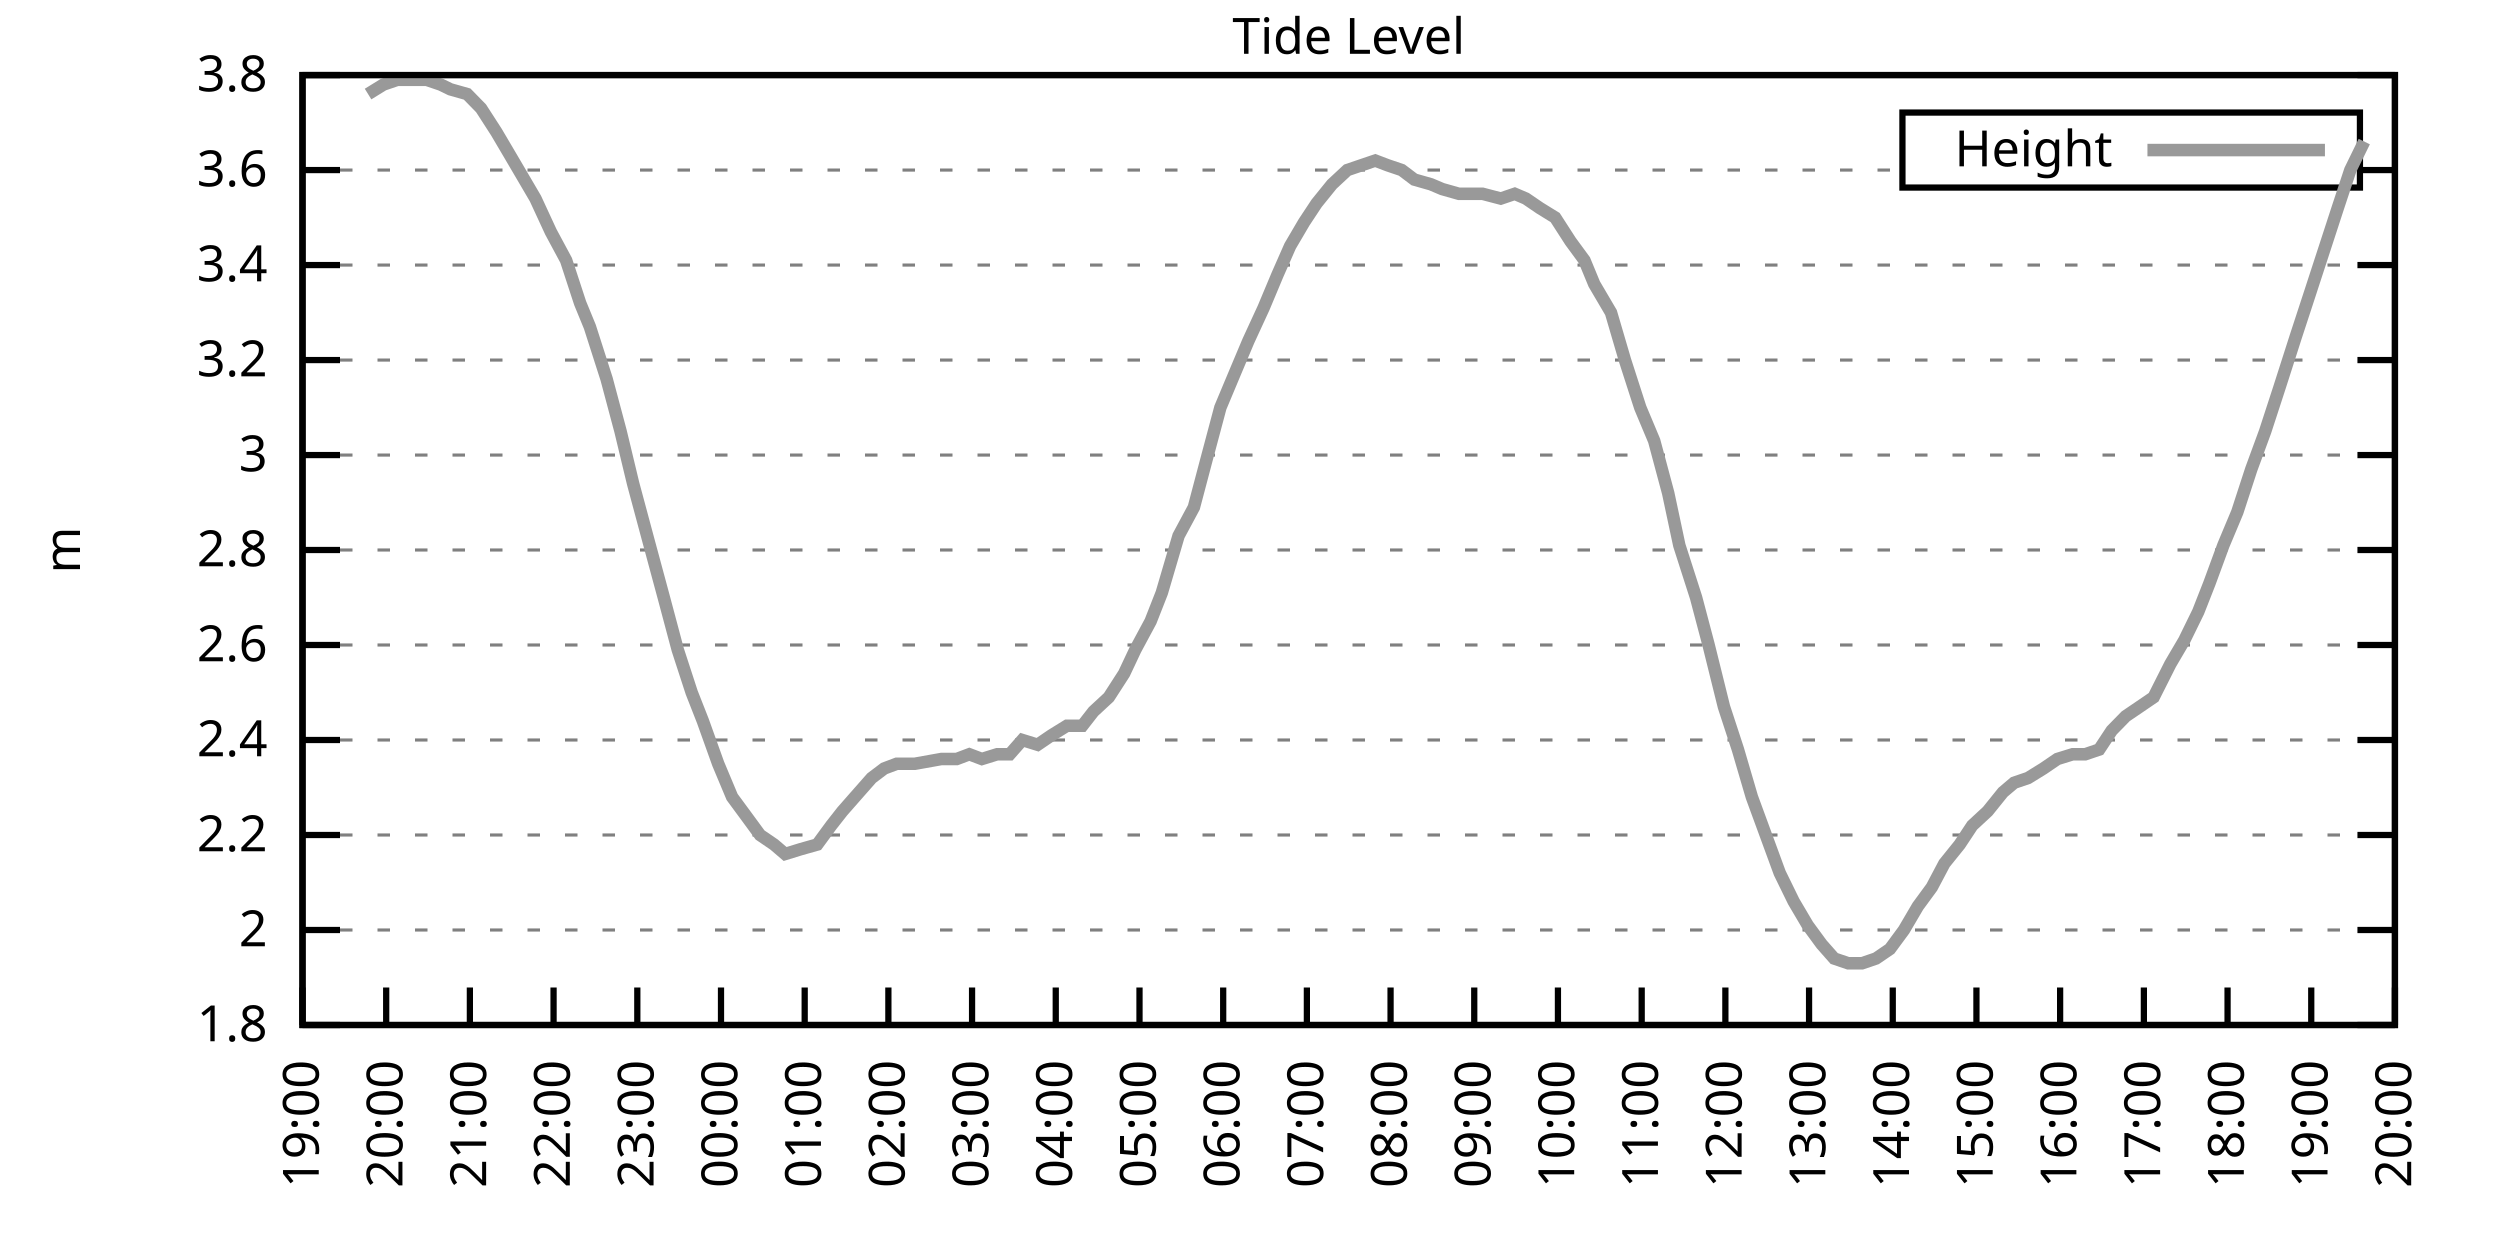
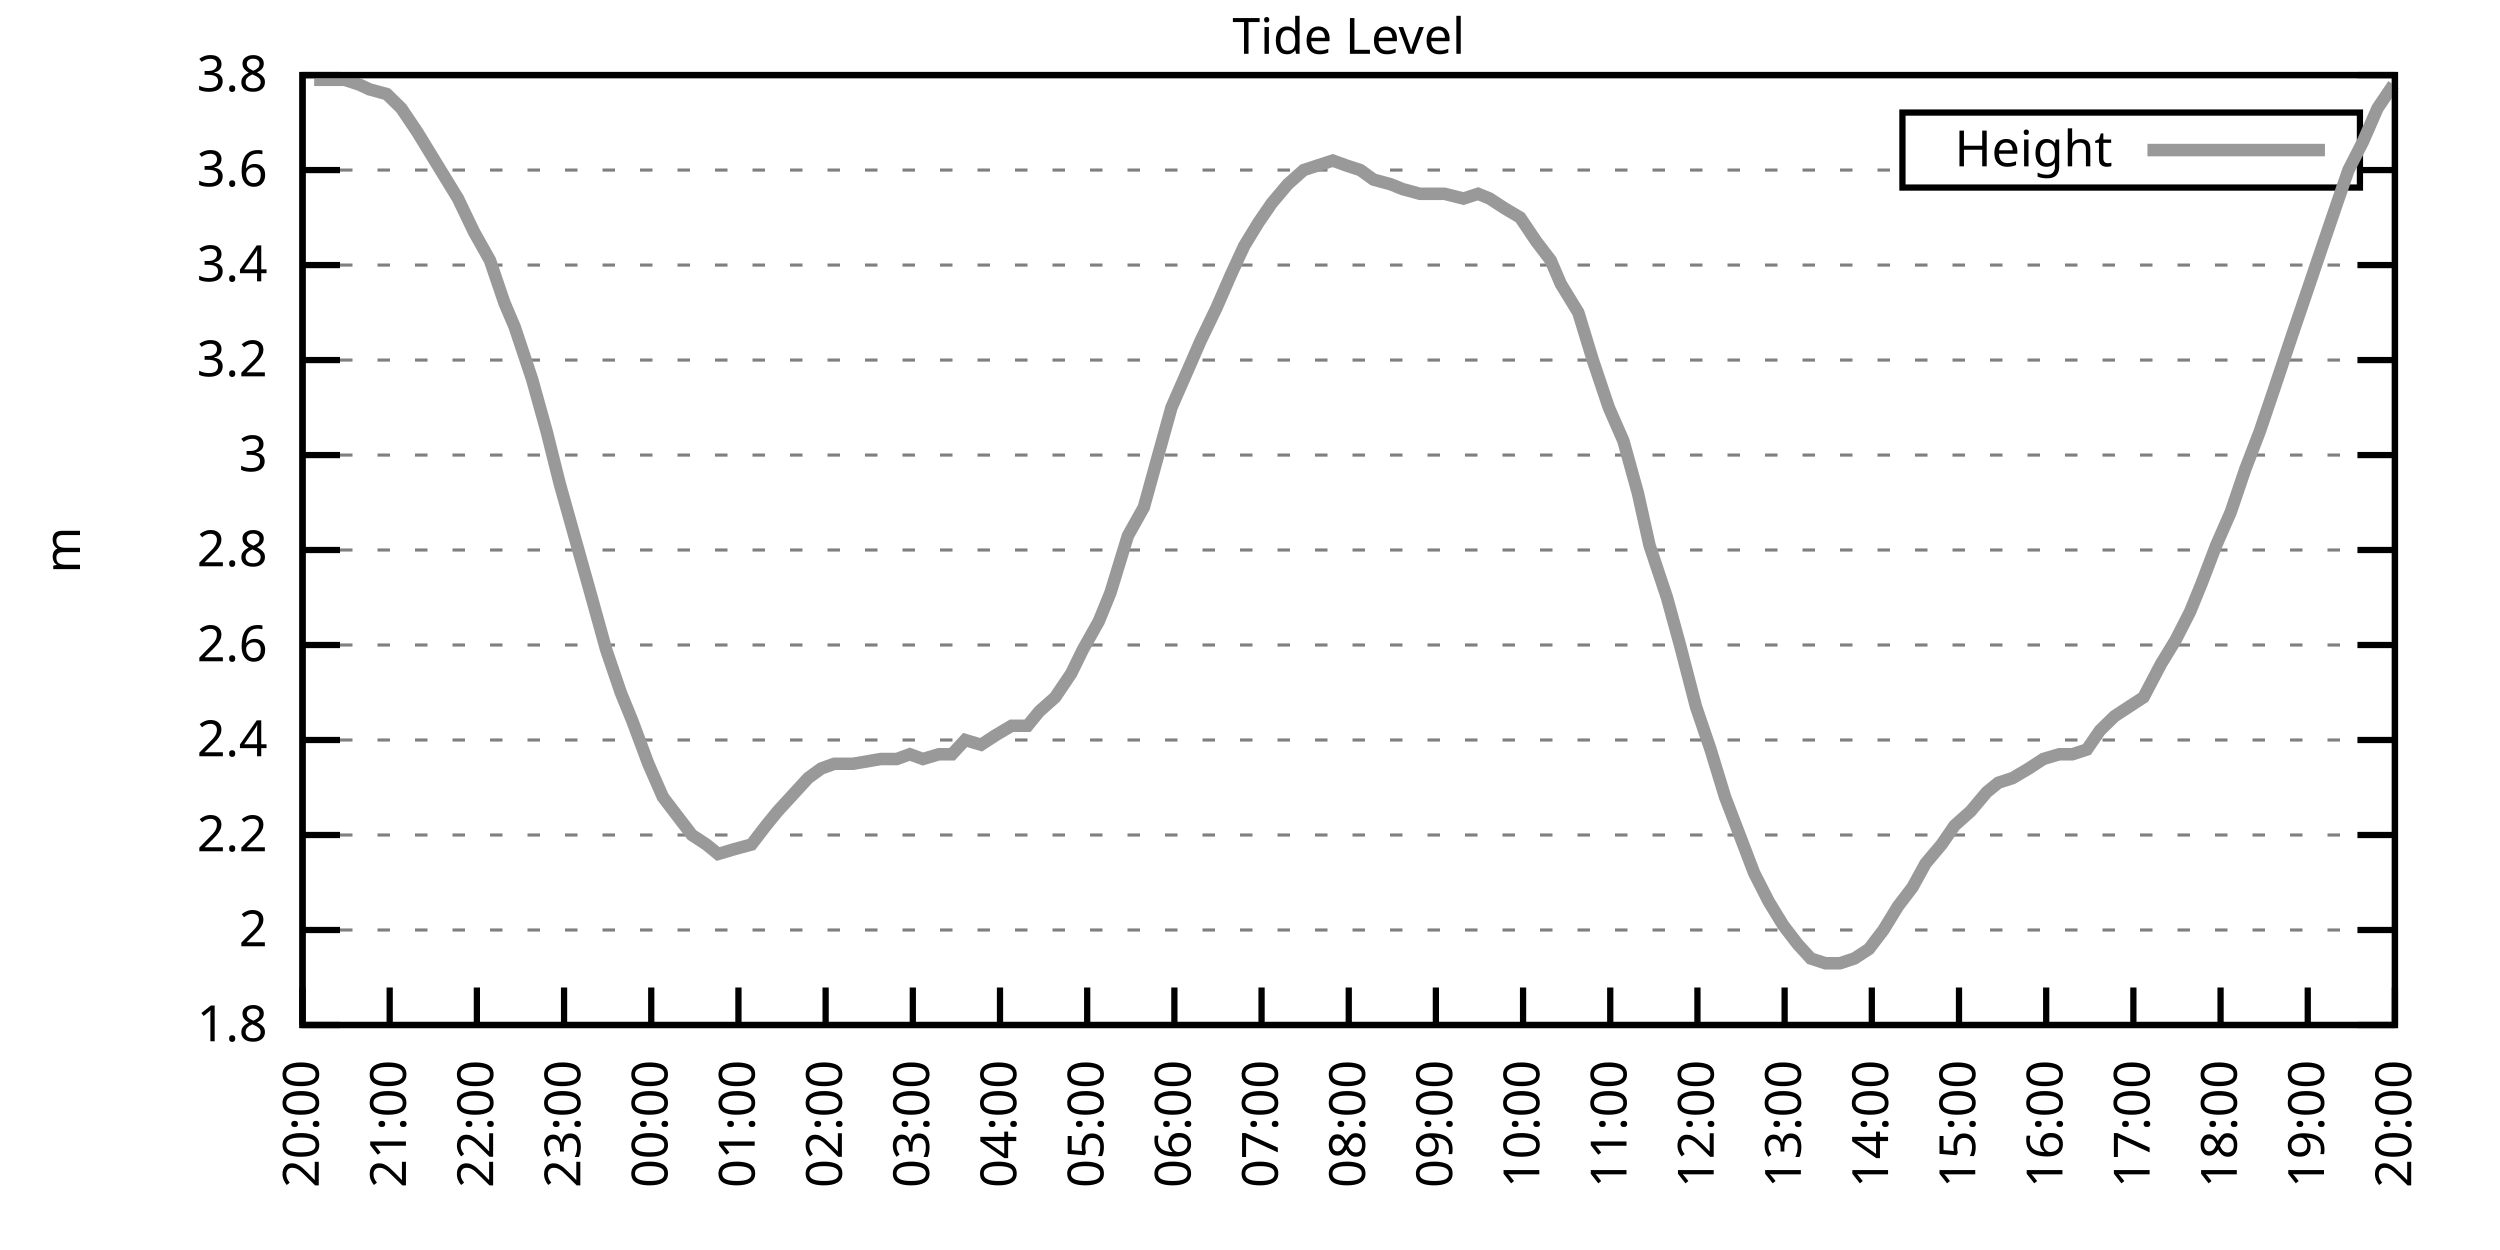
<svg xmlns="http://www.w3.org/2000/svg" xmlns:xlink="http://www.w3.org/1999/xlink" width="400" height="200" viewBox="0 0 400 200">
  <g id="gnuplot_canvas">
    <rect x="0" y="0" width="400" height="200" fill="none" />
    <defs>
      <circle id="gpDot" r="0.5" stroke-width="0.5" stroke="currentColor" />
      <path id="gpPt0" stroke-width="0.333" stroke="currentColor" d="M-1,0 h2 M0,-1 v2" />
      <path id="gpPt1" stroke-width="0.333" stroke="currentColor" d="M-1,-1 L1,1 M1,-1 L-1,1" />
      <path id="gpPt2" stroke-width="0.333" stroke="currentColor" d="M-1,0 L1,0 M0,-1 L0,1 M-1,-1 L1,1 M-1,1 L1,-1" />
      <rect id="gpPt3" stroke-width="0.333" stroke="currentColor" x="-1" y="-1" width="2" height="2" />
      <rect id="gpPt4" stroke-width="0.333" stroke="currentColor" fill="currentColor" x="-1" y="-1" width="2" height="2" />
      <circle id="gpPt5" stroke-width="0.333" stroke="currentColor" cx="0" cy="0" r="1" />
      <use xlink:href="#gpPt5" id="gpPt6" fill="currentColor" stroke="none" />
      <path id="gpPt7" stroke-width="0.333" stroke="currentColor" d="M0,-1.33 L-1.33,0.67 L1.33,0.67 z" />
      <use xlink:href="#gpPt7" id="gpPt8" fill="currentColor" stroke="none" />
      <use xlink:href="#gpPt7" id="gpPt9" stroke="currentColor" transform="rotate(180)" />
      <use xlink:href="#gpPt9" id="gpPt10" fill="currentColor" stroke="none" />
      <use xlink:href="#gpPt3" id="gpPt11" stroke="currentColor" transform="rotate(45)" />
      <use xlink:href="#gpPt11" id="gpPt12" fill="currentColor" stroke="none" />
      <path id="gpPt13" stroke-width="0.333" stroke="currentColor" d="M0,1.330 L1.265,0.411 L0.782,-1.067 L-0.782,-1.076 L-1.265,0.411 z" />
      <use xlink:href="#gpPt13" id="gpPt14" fill="currentColor" stroke="none" />
      <filter id="textbox" filterUnits="objectBoundingBox" x="0" y="0" height="1" width="1">
        <feFlood flood-color="white" flood-opacity="1" result="bgnd" />
        <feComposite in="SourceGraphic" in2="bgnd" operator="atop" />
      </filter>
      <filter id="greybox" filterUnits="objectBoundingBox" x="0" y="0" height="1" width="1">
        <feFlood flood-color="lightgrey" flood-opacity="1" result="grey" />
        <feComposite in="SourceGraphic" in2="grey" operator="atop" />
      </filter>
    </defs>
    <g fill="none" color="white" stroke="currentColor" stroke-width="1.00" stroke-linecap="butt" stroke-linejoin="miter">
</g>
    <g fill="none" color="black" stroke="currentColor" stroke-width="1.00" stroke-linecap="butt" stroke-linejoin="miter">
      <g stroke="none" shape-rendering="crispEdges">
        <polygon fill="rgb(255, 255, 255)" points="48.40,164.00 383.18,164.00 383.18,12.02 48.40,12.02 " />
      </g>
    </g>
    <g fill="none" color="black" stroke="currentColor" stroke-width="1.00" stroke-linecap="butt" stroke-linejoin="miter">
</g>
    <g fill="none" color="black" stroke="black" stroke-width="0.50" stroke-linecap="butt" stroke-linejoin="miter">
</g>
    <g fill="none" color="gray" stroke="currentColor" stroke-width="0.50" stroke-linecap="butt" stroke-linejoin="miter">
      <path stroke="gray" stroke-dasharray="2,4" class="gridline" d="M48.40,164.00 L383.19,164.00  " />
    </g>
    <g fill="none" color="gray" stroke="gray" stroke-width="1.00" stroke-linecap="butt" stroke-linejoin="miter">
</g>
    <g fill="none" color="black" stroke="currentColor" stroke-width="1.00" stroke-linecap="butt" stroke-linejoin="miter">
      <path stroke="black" d="M48.40,164.00 L54.40,164.00 M383.19,164.00 L377.19,164.00  " />
      <g transform="translate(42.80,166.60)" stroke="none" fill="black" font-family="Sans" font-size="8.00" text-anchor="end">
        <text>
          <tspan font-family="Sans"> 1.8</tspan>
        </text>
      </g>
    </g>
    <g fill="none" color="black" stroke="currentColor" stroke-width="1.00" stroke-linecap="butt" stroke-linejoin="miter">
</g>
    <g fill="none" color="black" stroke="black" stroke-width="0.50" stroke-linecap="butt" stroke-linejoin="miter">
</g>
    <g fill="none" color="gray" stroke="currentColor" stroke-width="0.50" stroke-linecap="butt" stroke-linejoin="miter">
      <path stroke="gray" stroke-dasharray="2,4" class="gridline" d="M48.40,148.80 L383.19,148.80  " />
    </g>
    <g fill="none" color="gray" stroke="gray" stroke-width="1.00" stroke-linecap="butt" stroke-linejoin="miter">
</g>
    <g fill="none" color="black" stroke="currentColor" stroke-width="1.00" stroke-linecap="butt" stroke-linejoin="miter">
      <path stroke="black" d="M48.40,148.80 L54.40,148.80 M383.19,148.80 L377.19,148.80  " />
      <g transform="translate(42.80,151.40)" stroke="none" fill="black" font-family="Sans" font-size="8.00" text-anchor="end">
        <text>
          <tspan font-family="Sans"> 2</tspan>
        </text>
      </g>
    </g>
    <g fill="none" color="black" stroke="currentColor" stroke-width="1.00" stroke-linecap="butt" stroke-linejoin="miter">
</g>
    <g fill="none" color="black" stroke="black" stroke-width="0.50" stroke-linecap="butt" stroke-linejoin="miter">
</g>
    <g fill="none" color="gray" stroke="currentColor" stroke-width="0.50" stroke-linecap="butt" stroke-linejoin="miter">
      <path stroke="gray" stroke-dasharray="2,4" class="gridline" d="M48.40,133.60 L383.19,133.60  " />
    </g>
    <g fill="none" color="gray" stroke="gray" stroke-width="1.00" stroke-linecap="butt" stroke-linejoin="miter">
</g>
    <g fill="none" color="black" stroke="currentColor" stroke-width="1.00" stroke-linecap="butt" stroke-linejoin="miter">
      <path stroke="black" d="M48.40,133.60 L54.40,133.60 M383.19,133.60 L377.19,133.60  " />
      <g transform="translate(42.80,136.20)" stroke="none" fill="black" font-family="Sans" font-size="8.00" text-anchor="end">
        <text>
          <tspan font-family="Sans"> 2.2</tspan>
        </text>
      </g>
    </g>
    <g fill="none" color="black" stroke="currentColor" stroke-width="1.00" stroke-linecap="butt" stroke-linejoin="miter">
</g>
    <g fill="none" color="black" stroke="black" stroke-width="0.50" stroke-linecap="butt" stroke-linejoin="miter">
</g>
    <g fill="none" color="gray" stroke="currentColor" stroke-width="0.50" stroke-linecap="butt" stroke-linejoin="miter">
      <path stroke="gray" stroke-dasharray="2,4" class="gridline" d="M48.40,118.40 L383.19,118.40  " />
    </g>
    <g fill="none" color="gray" stroke="gray" stroke-width="1.00" stroke-linecap="butt" stroke-linejoin="miter">
</g>
    <g fill="none" color="black" stroke="currentColor" stroke-width="1.00" stroke-linecap="butt" stroke-linejoin="miter">
      <path stroke="black" d="M48.40,118.40 L54.40,118.40 M383.19,118.40 L377.19,118.40  " />
      <g transform="translate(42.80,121.00)" stroke="none" fill="black" font-family="Sans" font-size="8.00" text-anchor="end">
        <text>
          <tspan font-family="Sans"> 2.4</tspan>
        </text>
      </g>
    </g>
    <g fill="none" color="black" stroke="currentColor" stroke-width="1.00" stroke-linecap="butt" stroke-linejoin="miter">
</g>
    <g fill="none" color="black" stroke="black" stroke-width="0.50" stroke-linecap="butt" stroke-linejoin="miter">
</g>
    <g fill="none" color="gray" stroke="currentColor" stroke-width="0.50" stroke-linecap="butt" stroke-linejoin="miter">
      <path stroke="gray" stroke-dasharray="2,4" class="gridline" d="M48.40,103.20 L383.19,103.20  " />
    </g>
    <g fill="none" color="gray" stroke="gray" stroke-width="1.00" stroke-linecap="butt" stroke-linejoin="miter">
</g>
    <g fill="none" color="black" stroke="currentColor" stroke-width="1.00" stroke-linecap="butt" stroke-linejoin="miter">
      <path stroke="black" d="M48.40,103.20 L54.40,103.20 M383.19,103.20 L377.19,103.20  " />
      <g transform="translate(42.80,105.80)" stroke="none" fill="black" font-family="Sans" font-size="8.00" text-anchor="end">
        <text>
          <tspan font-family="Sans"> 2.6</tspan>
        </text>
      </g>
    </g>
    <g fill="none" color="black" stroke="currentColor" stroke-width="1.00" stroke-linecap="butt" stroke-linejoin="miter">
</g>
    <g fill="none" color="black" stroke="black" stroke-width="0.50" stroke-linecap="butt" stroke-linejoin="miter">
</g>
    <g fill="none" color="gray" stroke="currentColor" stroke-width="0.50" stroke-linecap="butt" stroke-linejoin="miter">
      <path stroke="gray" stroke-dasharray="2,4" class="gridline" d="M48.40,88.00 L383.19,88.00  " />
    </g>
    <g fill="none" color="gray" stroke="gray" stroke-width="1.00" stroke-linecap="butt" stroke-linejoin="miter">
</g>
    <g fill="none" color="black" stroke="currentColor" stroke-width="1.00" stroke-linecap="butt" stroke-linejoin="miter">
      <path stroke="black" d="M48.40,88.00 L54.40,88.00 M383.19,88.00 L377.19,88.00  " />
      <g transform="translate(42.80,90.60)" stroke="none" fill="black" font-family="Sans" font-size="8.00" text-anchor="end">
        <text>
          <tspan font-family="Sans"> 2.8</tspan>
        </text>
      </g>
    </g>
    <g fill="none" color="black" stroke="currentColor" stroke-width="1.00" stroke-linecap="butt" stroke-linejoin="miter">
</g>
    <g fill="none" color="black" stroke="black" stroke-width="0.50" stroke-linecap="butt" stroke-linejoin="miter">
</g>
    <g fill="none" color="gray" stroke="currentColor" stroke-width="0.50" stroke-linecap="butt" stroke-linejoin="miter">
      <path stroke="gray" stroke-dasharray="2,4" class="gridline" d="M48.40,72.81 L383.19,72.81  " />
    </g>
    <g fill="none" color="gray" stroke="gray" stroke-width="1.00" stroke-linecap="butt" stroke-linejoin="miter">
</g>
    <g fill="none" color="black" stroke="currentColor" stroke-width="1.00" stroke-linecap="butt" stroke-linejoin="miter">
      <path stroke="black" d="M48.40,72.81 L54.40,72.81 M383.19,72.81 L377.19,72.81  " />
      <g transform="translate(42.80,75.41)" stroke="none" fill="black" font-family="Sans" font-size="8.00" text-anchor="end">
        <text>
          <tspan font-family="Sans"> 3</tspan>
        </text>
      </g>
    </g>
    <g fill="none" color="black" stroke="currentColor" stroke-width="1.00" stroke-linecap="butt" stroke-linejoin="miter">
</g>
    <g fill="none" color="black" stroke="black" stroke-width="0.50" stroke-linecap="butt" stroke-linejoin="miter">
</g>
    <g fill="none" color="gray" stroke="currentColor" stroke-width="0.50" stroke-linecap="butt" stroke-linejoin="miter">
      <path stroke="gray" stroke-dasharray="2,4" class="gridline" d="M48.40,57.61 L383.19,57.61  " />
    </g>
    <g fill="none" color="gray" stroke="gray" stroke-width="1.00" stroke-linecap="butt" stroke-linejoin="miter">
</g>
    <g fill="none" color="black" stroke="currentColor" stroke-width="1.00" stroke-linecap="butt" stroke-linejoin="miter">
      <path stroke="black" d="M48.40,57.61 L54.40,57.61 M383.19,57.61 L377.19,57.61  " />
      <g transform="translate(42.80,60.21)" stroke="none" fill="black" font-family="Sans" font-size="8.00" text-anchor="end">
        <text>
          <tspan font-family="Sans"> 3.2</tspan>
        </text>
      </g>
    </g>
    <g fill="none" color="black" stroke="currentColor" stroke-width="1.00" stroke-linecap="butt" stroke-linejoin="miter">
</g>
    <g fill="none" color="black" stroke="black" stroke-width="0.50" stroke-linecap="butt" stroke-linejoin="miter">
</g>
    <g fill="none" color="gray" stroke="currentColor" stroke-width="0.50" stroke-linecap="butt" stroke-linejoin="miter">
      <path stroke="gray" stroke-dasharray="2,4" class="gridline" d="M48.40,42.41 L383.19,42.41  " />
    </g>
    <g fill="none" color="gray" stroke="gray" stroke-width="1.00" stroke-linecap="butt" stroke-linejoin="miter">
</g>
    <g fill="none" color="black" stroke="currentColor" stroke-width="1.00" stroke-linecap="butt" stroke-linejoin="miter">
      <path stroke="black" d="M48.40,42.41 L54.40,42.41 M383.19,42.41 L377.19,42.41  " />
      <g transform="translate(42.80,45.01)" stroke="none" fill="black" font-family="Sans" font-size="8.00" text-anchor="end">
        <text>
          <tspan font-family="Sans"> 3.4</tspan>
        </text>
      </g>
    </g>
    <g fill="none" color="black" stroke="currentColor" stroke-width="1.00" stroke-linecap="butt" stroke-linejoin="miter">
</g>
    <g fill="none" color="black" stroke="black" stroke-width="0.50" stroke-linecap="butt" stroke-linejoin="miter">
</g>
    <g fill="none" color="gray" stroke="currentColor" stroke-width="0.50" stroke-linecap="butt" stroke-linejoin="miter">
      <path stroke="gray" stroke-dasharray="2,4" class="gridline" d="M48.40,27.21 L304.39,27.21 M377.59,27.21 L383.19,27.21  " />
    </g>
    <g fill="none" color="gray" stroke="gray" stroke-width="1.00" stroke-linecap="butt" stroke-linejoin="miter">
</g>
    <g fill="none" color="black" stroke="currentColor" stroke-width="1.00" stroke-linecap="butt" stroke-linejoin="miter">
      <path stroke="black" d="M48.40,27.21 L54.40,27.21 M383.19,27.21 L377.19,27.21  " />
      <g transform="translate(42.80,29.81)" stroke="none" fill="black" font-family="Sans" font-size="8.00" text-anchor="end">
        <text>
          <tspan font-family="Sans"> 3.6</tspan>
        </text>
      </g>
    </g>
    <g fill="none" color="black" stroke="currentColor" stroke-width="1.00" stroke-linecap="butt" stroke-linejoin="miter">
</g>
    <g fill="none" color="black" stroke="black" stroke-width="0.50" stroke-linecap="butt" stroke-linejoin="miter">
</g>
    <g fill="none" color="gray" stroke="currentColor" stroke-width="0.50" stroke-linecap="butt" stroke-linejoin="miter">
      <path stroke="gray" stroke-dasharray="2,4" class="gridline" d="M48.40,12.01 L383.19,12.01  " />
    </g>
    <g fill="none" color="gray" stroke="gray" stroke-width="1.00" stroke-linecap="butt" stroke-linejoin="miter">
</g>
    <g fill="none" color="black" stroke="currentColor" stroke-width="1.00" stroke-linecap="butt" stroke-linejoin="miter">
      <path stroke="black" d="M48.40,12.01 L54.40,12.01 M383.19,12.01 L377.19,12.01  " />
      <g transform="translate(42.80,14.61)" stroke="none" fill="black" font-family="Sans" font-size="8.00" text-anchor="end">
        <text>
          <tspan font-family="Sans"> 3.8</tspan>
        </text>
      </g>
    </g>
    <g fill="none" color="black" stroke="currentColor" stroke-width="1.00" stroke-linecap="butt" stroke-linejoin="miter">
      <path stroke="black" d="M48.40,164.00 L48.40,158.00  " />
      <g transform="translate(51.00,169.60) rotate(270.00)" stroke="none" fill="black" font-family="Sans" font-size="8.00" text-anchor="end">
        <text>
-           <tspan font-family="Sans">19:00</tspan>
-         </text>
-       </g>
-     </g>
-     <g fill="none" color="black" stroke="currentColor" stroke-width="1.00" stroke-linecap="butt" stroke-linejoin="miter">
-       <path stroke="black" d="M61.79,164.00 L61.79,158.00  " />
-       <g transform="translate(64.39,169.60) rotate(270.00)" stroke="none" fill="black" font-family="Sans" font-size="8.00" text-anchor="end">
-         <text>
          <tspan font-family="Sans">20:00</tspan>
        </text>
      </g>
    </g>
    <g fill="none" color="black" stroke="currentColor" stroke-width="1.00" stroke-linecap="butt" stroke-linejoin="miter">
-       <path stroke="black" d="M75.18,164.00 L75.18,158.00  " />
-       <g transform="translate(77.78,169.60) rotate(270.00)" stroke="none" fill="black" font-family="Sans" font-size="8.00" text-anchor="end">
+       <path stroke="black" d="M62.35,164.00 L62.35,158.00  " />
+       <g transform="translate(64.95,169.60) rotate(270.00)" stroke="none" fill="black" font-family="Sans" font-size="8.00" text-anchor="end">
        <text>
          <tspan font-family="Sans">21:00</tspan>
        </text>
      </g>
    </g>
    <g fill="none" color="black" stroke="currentColor" stroke-width="1.00" stroke-linecap="butt" stroke-linejoin="miter">
-       <path stroke="black" d="M88.57,164.00 L88.57,158.00  " />
-       <g transform="translate(91.17,169.60) rotate(270.00)" stroke="none" fill="black" font-family="Sans" font-size="8.00" text-anchor="end">
+       <path stroke="black" d="M76.30,164.00 L76.30,158.00  " />
+       <g transform="translate(78.90,169.60) rotate(270.00)" stroke="none" fill="black" font-family="Sans" font-size="8.00" text-anchor="end">
        <text>
          <tspan font-family="Sans">22:00</tspan>
        </text>
      </g>
    </g>
    <g fill="none" color="black" stroke="currentColor" stroke-width="1.00" stroke-linecap="butt" stroke-linejoin="miter">
-       <path stroke="black" d="M101.97,164.00 L101.97,158.00  " />
-       <g transform="translate(104.57,169.60) rotate(270.00)" stroke="none" fill="black" font-family="Sans" font-size="8.00" text-anchor="end">
+       <path stroke="black" d="M90.25,164.00 L90.25,158.00  " />
+       <g transform="translate(92.85,169.60) rotate(270.00)" stroke="none" fill="black" font-family="Sans" font-size="8.00" text-anchor="end">
        <text>
          <tspan font-family="Sans">23:00</tspan>
        </text>
      </g>
    </g>
    <g fill="none" color="black" stroke="currentColor" stroke-width="1.00" stroke-linecap="butt" stroke-linejoin="miter">
-       <path stroke="black" d="M115.36,164.00 L115.36,158.00  " />
-       <g transform="translate(117.96,169.60) rotate(270.00)" stroke="none" fill="black" font-family="Sans" font-size="8.00" text-anchor="end">
+       <path stroke="black" d="M104.20,164.00 L104.20,158.00  " />
+       <g transform="translate(106.80,169.60) rotate(270.00)" stroke="none" fill="black" font-family="Sans" font-size="8.00" text-anchor="end">
        <text>
          <tspan font-family="Sans">00:00</tspan>
        </text>
      </g>
    </g>
    <g fill="none" color="black" stroke="currentColor" stroke-width="1.00" stroke-linecap="butt" stroke-linejoin="miter">
-       <path stroke="black" d="M128.75,164.00 L128.75,158.00  " />
-       <g transform="translate(131.35,169.60) rotate(270.00)" stroke="none" fill="black" font-family="Sans" font-size="8.00" text-anchor="end">
+       <path stroke="black" d="M118.15,164.00 L118.15,158.00  " />
+       <g transform="translate(120.75,169.60) rotate(270.00)" stroke="none" fill="black" font-family="Sans" font-size="8.00" text-anchor="end">
        <text>
          <tspan font-family="Sans">01:00</tspan>
        </text>
      </g>
    </g>
    <g fill="none" color="black" stroke="currentColor" stroke-width="1.00" stroke-linecap="butt" stroke-linejoin="miter">
-       <path stroke="black" d="M142.14,164.00 L142.14,158.00  " />
-       <g transform="translate(144.74,169.60) rotate(270.00)" stroke="none" fill="black" font-family="Sans" font-size="8.00" text-anchor="end">
+       <path stroke="black" d="M132.10,164.00 L132.10,158.00  " />
+       <g transform="translate(134.70,169.60) rotate(270.00)" stroke="none" fill="black" font-family="Sans" font-size="8.00" text-anchor="end">
        <text>
          <tspan font-family="Sans">02:00</tspan>
        </text>
      </g>
    </g>
    <g fill="none" color="black" stroke="currentColor" stroke-width="1.00" stroke-linecap="butt" stroke-linejoin="miter">
-       <path stroke="black" d="M155.53,164.00 L155.53,158.00  " />
-       <g transform="translate(158.13,169.60) rotate(270.00)" stroke="none" fill="black" font-family="Sans" font-size="8.00" text-anchor="end">
+       <path stroke="black" d="M146.05,164.00 L146.05,158.00  " />
+       <g transform="translate(148.65,169.60) rotate(270.00)" stroke="none" fill="black" font-family="Sans" font-size="8.00" text-anchor="end">
        <text>
          <tspan font-family="Sans">03:00</tspan>
        </text>
      </g>
    </g>
    <g fill="none" color="black" stroke="currentColor" stroke-width="1.00" stroke-linecap="butt" stroke-linejoin="miter">
-       <path stroke="black" d="M168.92,164.00 L168.92,158.00  " />
-       <g transform="translate(171.52,169.60) rotate(270.00)" stroke="none" fill="black" font-family="Sans" font-size="8.00" text-anchor="end">
+       <path stroke="black" d="M160.00,164.00 L160.00,158.00  " />
+       <g transform="translate(162.60,169.60) rotate(270.00)" stroke="none" fill="black" font-family="Sans" font-size="8.00" text-anchor="end">
        <text>
          <tspan font-family="Sans">04:00</tspan>
        </text>
      </g>
    </g>
    <g fill="none" color="black" stroke="currentColor" stroke-width="1.00" stroke-linecap="butt" stroke-linejoin="miter">
-       <path stroke="black" d="M182.32,164.00 L182.32,158.00  " />
-       <g transform="translate(184.92,169.60) rotate(270.00)" stroke="none" fill="black" font-family="Sans" font-size="8.00" text-anchor="end">
+       <path stroke="black" d="M173.95,164.00 L173.95,158.00  " />
+       <g transform="translate(176.55,169.60) rotate(270.00)" stroke="none" fill="black" font-family="Sans" font-size="8.00" text-anchor="end">
        <text>
          <tspan font-family="Sans">05:00</tspan>
        </text>
      </g>
    </g>
    <g fill="none" color="black" stroke="currentColor" stroke-width="1.00" stroke-linecap="butt" stroke-linejoin="miter">
-       <path stroke="black" d="M195.71,164.00 L195.71,158.00  " />
-       <g transform="translate(198.31,169.60) rotate(270.00)" stroke="none" fill="black" font-family="Sans" font-size="8.00" text-anchor="end">
+       <path stroke="black" d="M187.90,164.00 L187.90,158.00  " />
+       <g transform="translate(190.50,169.60) rotate(270.00)" stroke="none" fill="black" font-family="Sans" font-size="8.00" text-anchor="end">
        <text>
          <tspan font-family="Sans">06:00</tspan>
        </text>
      </g>
    </g>
    <g fill="none" color="black" stroke="currentColor" stroke-width="1.00" stroke-linecap="butt" stroke-linejoin="miter">
-       <path stroke="black" d="M209.10,164.00 L209.10,158.00  " />
-       <g transform="translate(211.70,169.60) rotate(270.00)" stroke="none" fill="black" font-family="Sans" font-size="8.00" text-anchor="end">
+       <path stroke="black" d="M201.85,164.00 L201.85,158.00  " />
+       <g transform="translate(204.45,169.60) rotate(270.00)" stroke="none" fill="black" font-family="Sans" font-size="8.00" text-anchor="end">
        <text>
          <tspan font-family="Sans">07:00</tspan>
        </text>
      </g>
    </g>
    <g fill="none" color="black" stroke="currentColor" stroke-width="1.00" stroke-linecap="butt" stroke-linejoin="miter">
-       <path stroke="black" d="M222.49,164.00 L222.49,158.00  " />
-       <g transform="translate(225.09,169.60) rotate(270.00)" stroke="none" fill="black" font-family="Sans" font-size="8.00" text-anchor="end">
+       <path stroke="black" d="M215.80,164.00 L215.80,158.00  " />
+       <g transform="translate(218.40,169.60) rotate(270.00)" stroke="none" fill="black" font-family="Sans" font-size="8.00" text-anchor="end">
        <text>
          <tspan font-family="Sans">08:00</tspan>
        </text>
      </g>
    </g>
    <g fill="none" color="black" stroke="currentColor" stroke-width="1.00" stroke-linecap="butt" stroke-linejoin="miter">
-       <path stroke="black" d="M235.88,164.00 L235.88,158.00  " />
-       <g transform="translate(238.48,169.60) rotate(270.00)" stroke="none" fill="black" font-family="Sans" font-size="8.00" text-anchor="end">
+       <path stroke="black" d="M229.74,164.00 L229.74,158.00  " />
+       <g transform="translate(232.34,169.60) rotate(270.00)" stroke="none" fill="black" font-family="Sans" font-size="8.00" text-anchor="end">
        <text>
          <tspan font-family="Sans">09:00</tspan>
        </text>
      </g>
    </g>
    <g fill="none" color="black" stroke="currentColor" stroke-width="1.00" stroke-linecap="butt" stroke-linejoin="miter">
-       <path stroke="black" d="M249.27,164.00 L249.27,158.00  " />
-       <g transform="translate(251.87,169.60) rotate(270.00)" stroke="none" fill="black" font-family="Sans" font-size="8.00" text-anchor="end">
+       <path stroke="black" d="M243.69,164.00 L243.69,158.00  " />
+       <g transform="translate(246.29,169.60) rotate(270.00)" stroke="none" fill="black" font-family="Sans" font-size="8.00" text-anchor="end">
        <text>
          <tspan font-family="Sans">10:00</tspan>
        </text>
      </g>
    </g>
    <g fill="none" color="black" stroke="currentColor" stroke-width="1.00" stroke-linecap="butt" stroke-linejoin="miter">
-       <path stroke="black" d="M262.67,164.00 L262.67,158.00  " />
-       <g transform="translate(265.27,169.60) rotate(270.00)" stroke="none" fill="black" font-family="Sans" font-size="8.00" text-anchor="end">
+       <path stroke="black" d="M257.64,164.00 L257.64,158.00  " />
+       <g transform="translate(260.24,169.60) rotate(270.00)" stroke="none" fill="black" font-family="Sans" font-size="8.00" text-anchor="end">
        <text>
          <tspan font-family="Sans">11:00</tspan>
        </text>
      </g>
    </g>
    <g fill="none" color="black" stroke="currentColor" stroke-width="1.00" stroke-linecap="butt" stroke-linejoin="miter">
-       <path stroke="black" d="M276.06,164.00 L276.06,158.00  " />
-       <g transform="translate(278.66,169.60) rotate(270.00)" stroke="none" fill="black" font-family="Sans" font-size="8.00" text-anchor="end">
+       <path stroke="black" d="M271.59,164.00 L271.59,158.00  " />
+       <g transform="translate(274.19,169.60) rotate(270.00)" stroke="none" fill="black" font-family="Sans" font-size="8.00" text-anchor="end">
        <text>
          <tspan font-family="Sans">12:00</tspan>
        </text>
      </g>
    </g>
    <g fill="none" color="black" stroke="currentColor" stroke-width="1.00" stroke-linecap="butt" stroke-linejoin="miter">
-       <path stroke="black" d="M289.45,164.00 L289.45,158.00  " />
-       <g transform="translate(292.05,169.60) rotate(270.00)" stroke="none" fill="black" font-family="Sans" font-size="8.00" text-anchor="end">
+       <path stroke="black" d="M285.54,164.00 L285.54,158.00  " />
+       <g transform="translate(288.14,169.60) rotate(270.00)" stroke="none" fill="black" font-family="Sans" font-size="8.00" text-anchor="end">
        <text>
          <tspan font-family="Sans">13:00</tspan>
        </text>
      </g>
    </g>
    <g fill="none" color="black" stroke="currentColor" stroke-width="1.00" stroke-linecap="butt" stroke-linejoin="miter">
-       <path stroke="black" d="M302.84,164.00 L302.84,158.00  " />
-       <g transform="translate(305.44,169.60) rotate(270.00)" stroke="none" fill="black" font-family="Sans" font-size="8.00" text-anchor="end">
+       <path stroke="black" d="M299.49,164.00 L299.49,158.00  " />
+       <g transform="translate(302.09,169.60) rotate(270.00)" stroke="none" fill="black" font-family="Sans" font-size="8.00" text-anchor="end">
        <text>
          <tspan font-family="Sans">14:00</tspan>
        </text>
      </g>
    </g>
    <g fill="none" color="black" stroke="currentColor" stroke-width="1.00" stroke-linecap="butt" stroke-linejoin="miter">
-       <path stroke="black" d="M316.23,164.00 L316.23,158.00  " />
-       <g transform="translate(318.83,169.60) rotate(270.00)" stroke="none" fill="black" font-family="Sans" font-size="8.00" text-anchor="end">
+       <path stroke="black" d="M313.44,164.00 L313.44,158.00  " />
+       <g transform="translate(316.04,169.60) rotate(270.00)" stroke="none" fill="black" font-family="Sans" font-size="8.00" text-anchor="end">
        <text>
          <tspan font-family="Sans">15:00</tspan>
        </text>
      </g>
    </g>
    <g fill="none" color="black" stroke="currentColor" stroke-width="1.00" stroke-linecap="butt" stroke-linejoin="miter">
-       <path stroke="black" d="M329.62,164.00 L329.62,158.00  " />
-       <g transform="translate(332.22,169.60) rotate(270.00)" stroke="none" fill="black" font-family="Sans" font-size="8.00" text-anchor="end">
+       <path stroke="black" d="M327.39,164.00 L327.39,158.00  " />
+       <g transform="translate(329.99,169.60) rotate(270.00)" stroke="none" fill="black" font-family="Sans" font-size="8.00" text-anchor="end">
        <text>
          <tspan font-family="Sans">16:00</tspan>
        </text>
      </g>
    </g>
    <g fill="none" color="black" stroke="currentColor" stroke-width="1.00" stroke-linecap="butt" stroke-linejoin="miter">
-       <path stroke="black" d="M343.02,164.00 L343.02,158.00  " />
-       <g transform="translate(345.62,169.60) rotate(270.00)" stroke="none" fill="black" font-family="Sans" font-size="8.00" text-anchor="end">
+       <path stroke="black" d="M341.34,164.00 L341.34,158.00  " />
+       <g transform="translate(343.94,169.60) rotate(270.00)" stroke="none" fill="black" font-family="Sans" font-size="8.00" text-anchor="end">
        <text>
          <tspan font-family="Sans">17:00</tspan>
        </text>
      </g>
    </g>
    <g fill="none" color="black" stroke="currentColor" stroke-width="1.00" stroke-linecap="butt" stroke-linejoin="miter">
-       <path stroke="black" d="M356.41,164.00 L356.41,158.00  " />
-       <g transform="translate(359.01,169.60) rotate(270.00)" stroke="none" fill="black" font-family="Sans" font-size="8.00" text-anchor="end">
+       <path stroke="black" d="M355.29,164.00 L355.29,158.00  " />
+       <g transform="translate(357.89,169.60) rotate(270.00)" stroke="none" fill="black" font-family="Sans" font-size="8.00" text-anchor="end">
        <text>
          <tspan font-family="Sans">18:00</tspan>
        </text>
      </g>
    </g>
    <g fill="none" color="black" stroke="currentColor" stroke-width="1.00" stroke-linecap="butt" stroke-linejoin="miter">
-       <path stroke="black" d="M369.80,164.00 L369.80,158.00  " />
-       <g transform="translate(372.40,169.60) rotate(270.00)" stroke="none" fill="black" font-family="Sans" font-size="8.00" text-anchor="end">
+       <path stroke="black" d="M369.24,164.00 L369.24,158.00  " />
+       <g transform="translate(371.84,169.60) rotate(270.00)" stroke="none" fill="black" font-family="Sans" font-size="8.00" text-anchor="end">
        <text>
          <tspan font-family="Sans">19:00</tspan>
        </text>
      </g>
    </g>
    <g fill="none" color="black" stroke="currentColor" stroke-width="1.00" stroke-linecap="butt" stroke-linejoin="miter">
      <path stroke="black" d="M383.19,164.00 L383.19,158.00  " />
      <g transform="translate(385.79,169.60) rotate(270.00)" stroke="none" fill="black" font-family="Sans" font-size="8.00" text-anchor="end">
        <text>
          <tspan font-family="Sans">20:00</tspan>
        </text>
      </g>
    </g>
    <g fill="none" color="black" stroke="currentColor" stroke-width="1.00" stroke-linecap="butt" stroke-linejoin="miter">
</g>
    <g fill="none" color="black" stroke="currentColor" stroke-width="1.00" stroke-linecap="butt" stroke-linejoin="miter">
      <path stroke="black" d="M48.40,12.01 L48.40,164.00 L383.19,164.00 L383.19,12.01 L48.40,12.01 Z  " />
    </g>
    <g fill="none" color="black" stroke="currentColor" stroke-width="1.00" stroke-linecap="butt" stroke-linejoin="miter">
</g>
    <g fill="none" color="black" stroke="currentColor" stroke-width="1.00" stroke-linecap="butt" stroke-linejoin="miter">
      <path stroke="black" d="M304.39,30.01 L304.39,18.01 L377.59,18.01 L377.59,30.01 L304.39,30.01 Z  " />
    </g>
    <g id="Tide_level_plot_1">
      <g fill="none" color="white" stroke="black" stroke-width="2.00" stroke-linecap="butt" stroke-linejoin="miter">
</g>
      <g fill="none" color="black" stroke="currentColor" stroke-width="2.00" stroke-linecap="butt" stroke-linejoin="miter">
        <g transform="translate(337.99,26.61)" stroke="none" fill="black" font-family="Sans" font-size="8.00" text-anchor="end">
          <text>
            <tspan font-family="Sans">Height</tspan>
          </text>
        </g>
      </g>
      <g fill="none" color="black" stroke="currentColor" stroke-width="2.00" stroke-linecap="butt" stroke-linejoin="miter">
-         <path stroke="rgb(153, 153, 153)" d="M343.59,24.01 L371.99,24.01 M58.89,15.05 L61.35,13.53 L63.58,12.77 L65.59,12.77 L68.26,12.77 L70.50,13.53   L72.06,14.29 L74.74,15.05 L76.97,17.33 L79.42,21.13 L81.66,24.93 L83.89,28.73 L85.67,31.77 L88.13,37.09   L90.58,41.65 L92.82,48.49 L94.38,52.29 L97.06,60.65 L99.29,69.01 L101.30,77.37 L103.75,86.49 L106.21,95.60   L108.44,103.96 L110.67,110.80 L112.46,115.36 L114.91,122.20 L117.14,127.52 L119.38,130.56 L121.61,133.60 L123.84,135.12   L125.62,136.64 L128.08,135.88 L130.76,135.12 L132.99,132.08 L134.78,129.80 L137.45,126.76 L139.46,124.48 L141.47,122.96   L143.48,122.20 L146.38,122.20 L150.62,121.44 L153.08,121.44 L155.09,120.68 L157.10,121.44 L159.55,120.68 L161.56,120.68   L163.57,118.40 L166.02,119.16 L168.25,117.64 L170.71,116.12 L173.17,116.12 L174.95,113.84 L177.41,111.56 L179.86,107.76   L181.65,103.96 L184.10,99.40 L185.89,94.84 L188.57,85.73 L191.02,81.17 L193.03,73.57 L195.26,65.21 L197.49,59.89   L199.73,54.57 L202.18,49.25 L204.41,43.93 L206.42,39.37 L208.65,35.57 L210.66,32.53 L213.12,29.49 L215.57,27.21   L217.80,26.45 L220.04,25.69 L222.04,26.45 L224.28,27.21 L226.29,28.73 L228.96,29.49 L230.75,30.25 L233.43,31.01   L235.66,31.01 L237.22,31.01 L240.12,31.77 L242.36,31.01 L244.14,31.77 L246.37,33.29 L248.83,34.81 L251.28,38.61   L253.51,41.65 L255.08,45.45 L257.76,50.01 L259.99,57.61 L262.44,65.21 L264.67,70.53 L266.91,78.89 L268.69,87.25   L271.37,95.60 L273.38,103.20 L275.83,113.08 L278.07,119.92 L280.30,127.52 L282.53,133.60 L284.76,139.68 L286.99,144.24   L289.23,148.04 L291.46,151.08 L293.47,153.36 L295.70,154.12 L297.93,154.12 L300.16,153.36 L302.39,151.84 L304.63,148.80   L306.86,145.00 L309.09,141.96 L311.10,138.16 L313.55,135.12 L315.56,132.08 L318.02,129.80 L320.47,126.76 L322.26,125.24   L324.49,124.48 L326.95,122.96 L329.18,121.44 L331.63,120.68 L333.64,120.68 L335.87,119.92 L337.88,116.88 L340.11,114.60   L342.35,113.08 L344.58,111.56 L347.26,106.24 L349.49,102.44 L351.72,97.88 L353.51,93.32 L355.74,87.25 L357.97,81.93   L360.20,75.09 L362.43,69.01 L364.66,62.17 L367.34,53.81 L369.58,46.97 L371.81,40.13 L374.04,33.29 L376.05,27.21   L378.28,22.65  " />
+         <path stroke="rgb(153, 153, 153)" d="M343.59,24.01 L371.99,24.01 M50.26,12.77 L52.35,12.77 L55.14,12.77 L57.47,13.53 L59.09,14.29 L61.88,15.05   L64.21,17.33 L66.77,21.13 L69.09,24.93 L71.42,28.73 L73.28,31.77 L75.83,37.09 L78.39,41.65 L80.72,48.49   L82.34,52.29 L85.13,60.65 L87.46,69.01 L89.55,77.37 L92.11,86.49 L94.67,95.60 L96.99,103.96 L99.32,110.80   L101.18,115.36 L103.73,122.20 L106.06,127.52 L108.38,130.56 L110.71,133.60 L113.03,135.12 L114.89,136.64 L117.45,135.88   L120.24,135.12 L122.57,132.08 L124.43,129.80 L127.22,126.76 L129.31,124.48 L131.40,122.96 L133.49,122.20 L136.51,122.20   L140.93,121.44 L143.49,121.44 L145.58,120.68 L147.67,121.44 L150.23,120.68 L152.32,120.68 L154.42,118.40 L156.97,119.16   L159.30,117.64 L161.86,116.12 L164.41,116.12 L166.27,113.84 L168.83,111.56 L171.39,107.76 L173.25,103.96 L175.81,99.40   L177.67,94.84 L180.46,85.73 L183.01,81.17 L185.11,73.57 L187.43,65.21 L189.76,59.89 L192.08,54.57 L194.64,49.25   L196.96,43.93 L199.06,39.37 L201.38,35.57 L203.47,32.53 L206.03,29.49 L208.59,27.21 L210.91,26.45 L213.24,25.69   L215.33,26.45 L217.65,27.21 L219.75,28.73 L222.54,29.49 L224.40,30.25 L227.19,31.01 L229.51,31.01 L231.14,31.01   L234.16,31.77 L236.49,31.01 L238.35,31.77 L240.67,33.29 L243.23,34.81 L245.79,38.61 L248.11,41.65 L249.74,45.45   L252.53,50.01 L254.85,57.61 L257.41,65.21 L259.74,70.53 L262.06,78.89 L263.92,87.25 L266.71,95.60 L268.80,103.20   L271.36,113.08 L273.69,119.92 L276.01,127.52 L278.34,133.60 L280.66,139.68 L282.99,144.24 L285.31,148.04 L287.64,151.08   L289.73,153.36 L292.05,154.12 L294.38,154.12 L296.70,153.36 L299.03,151.84 L301.35,148.80 L303.68,145.00 L306.00,141.96   L308.09,138.16 L310.65,135.12 L312.74,132.08 L315.30,129.80 L317.86,126.76 L319.72,125.24 L322.04,124.48 L324.60,122.96   L326.93,121.44 L329.48,120.68 L331.58,120.68 L333.90,119.92 L335.99,116.88 L338.32,114.60 L340.64,113.08 L342.97,111.56   L345.76,106.24 L348.08,102.44 L350.41,97.88 L352.27,93.32 L354.59,87.25 L356.92,81.93 L359.24,75.09 L361.57,69.01   L363.89,62.17 L366.68,53.81 L369.01,46.97 L371.33,40.13 L373.66,33.29 L375.75,27.21 L378.08,22.65 L380.40,17.33   L382.96,13.53  " />
      </g>
    </g>
    <g fill="none" color="black" stroke="currentColor" stroke-width="2.00" stroke-linecap="butt" stroke-linejoin="miter">
</g>
    <g fill="none" color="black" stroke="black" stroke-width="1.00" stroke-linecap="butt" stroke-linejoin="miter">
</g>
    <g fill="none" color="black" stroke="currentColor" stroke-width="1.00" stroke-linecap="butt" stroke-linejoin="miter">
      <path stroke="black" d="M48.40,12.01 L48.40,164.00 L383.19,164.00 L383.19,12.01 L48.40,12.01 Z  " />
      <g transform="translate(12.80,88.01) rotate(270.00)" stroke="none" fill="black" font-family="Sans" font-size="8.00" text-anchor="middle">
        <text>
          <tspan font-family="Sans">m</tspan>
        </text>
      </g>
    </g>
    <g fill="none" color="black" stroke="currentColor" stroke-width="1.00" stroke-linecap="butt" stroke-linejoin="miter">
</g>
    <g fill="none" color="black" stroke="currentColor" stroke-width="1.00" stroke-linecap="butt" stroke-linejoin="miter">
      <g transform="translate(215.79,8.61)" stroke="none" fill="black" font-family="Sans" font-size="8.00" text-anchor="middle">
        <text>
          <tspan font-family="Sans">Tide Level</tspan>
        </text>
      </g>
    </g>
    <g fill="none" color="black" stroke="currentColor" stroke-width="1.00" stroke-linecap="butt" stroke-linejoin="miter">
</g>
  </g>
</svg>
